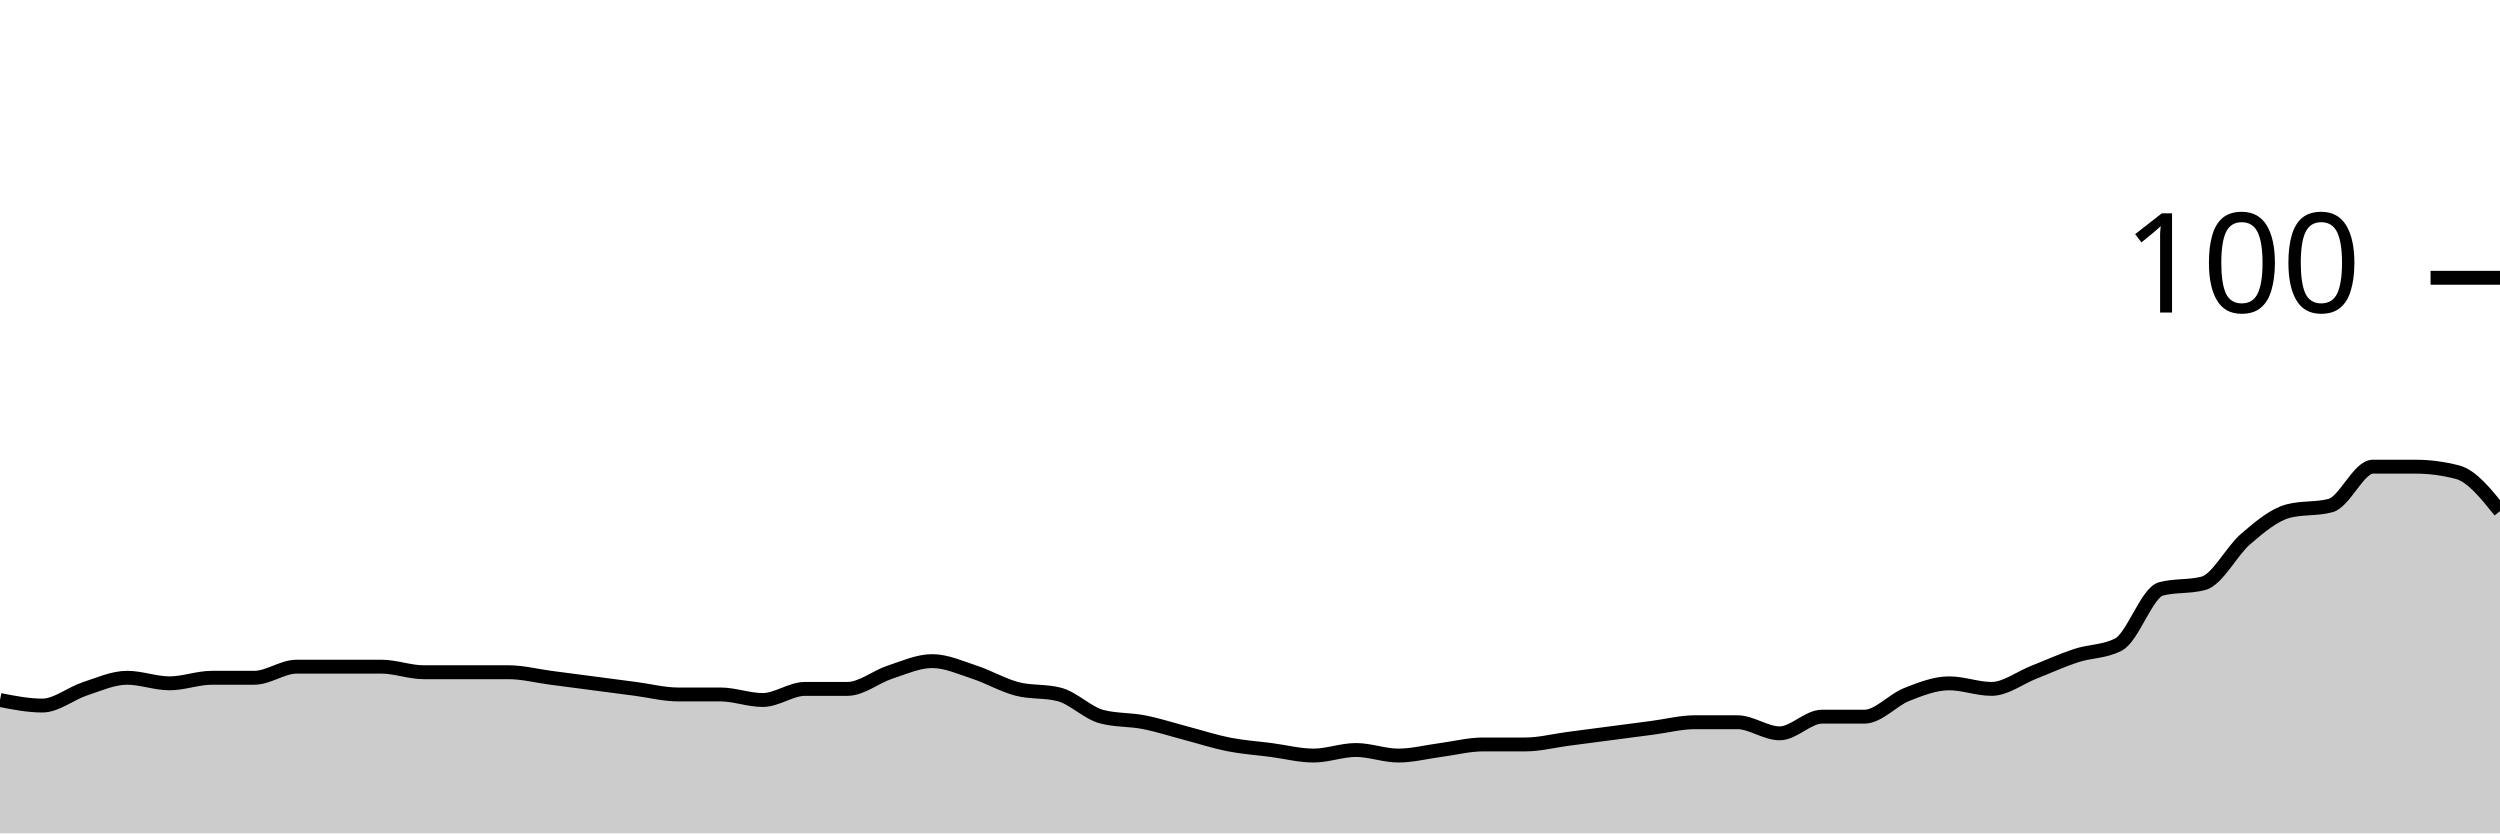
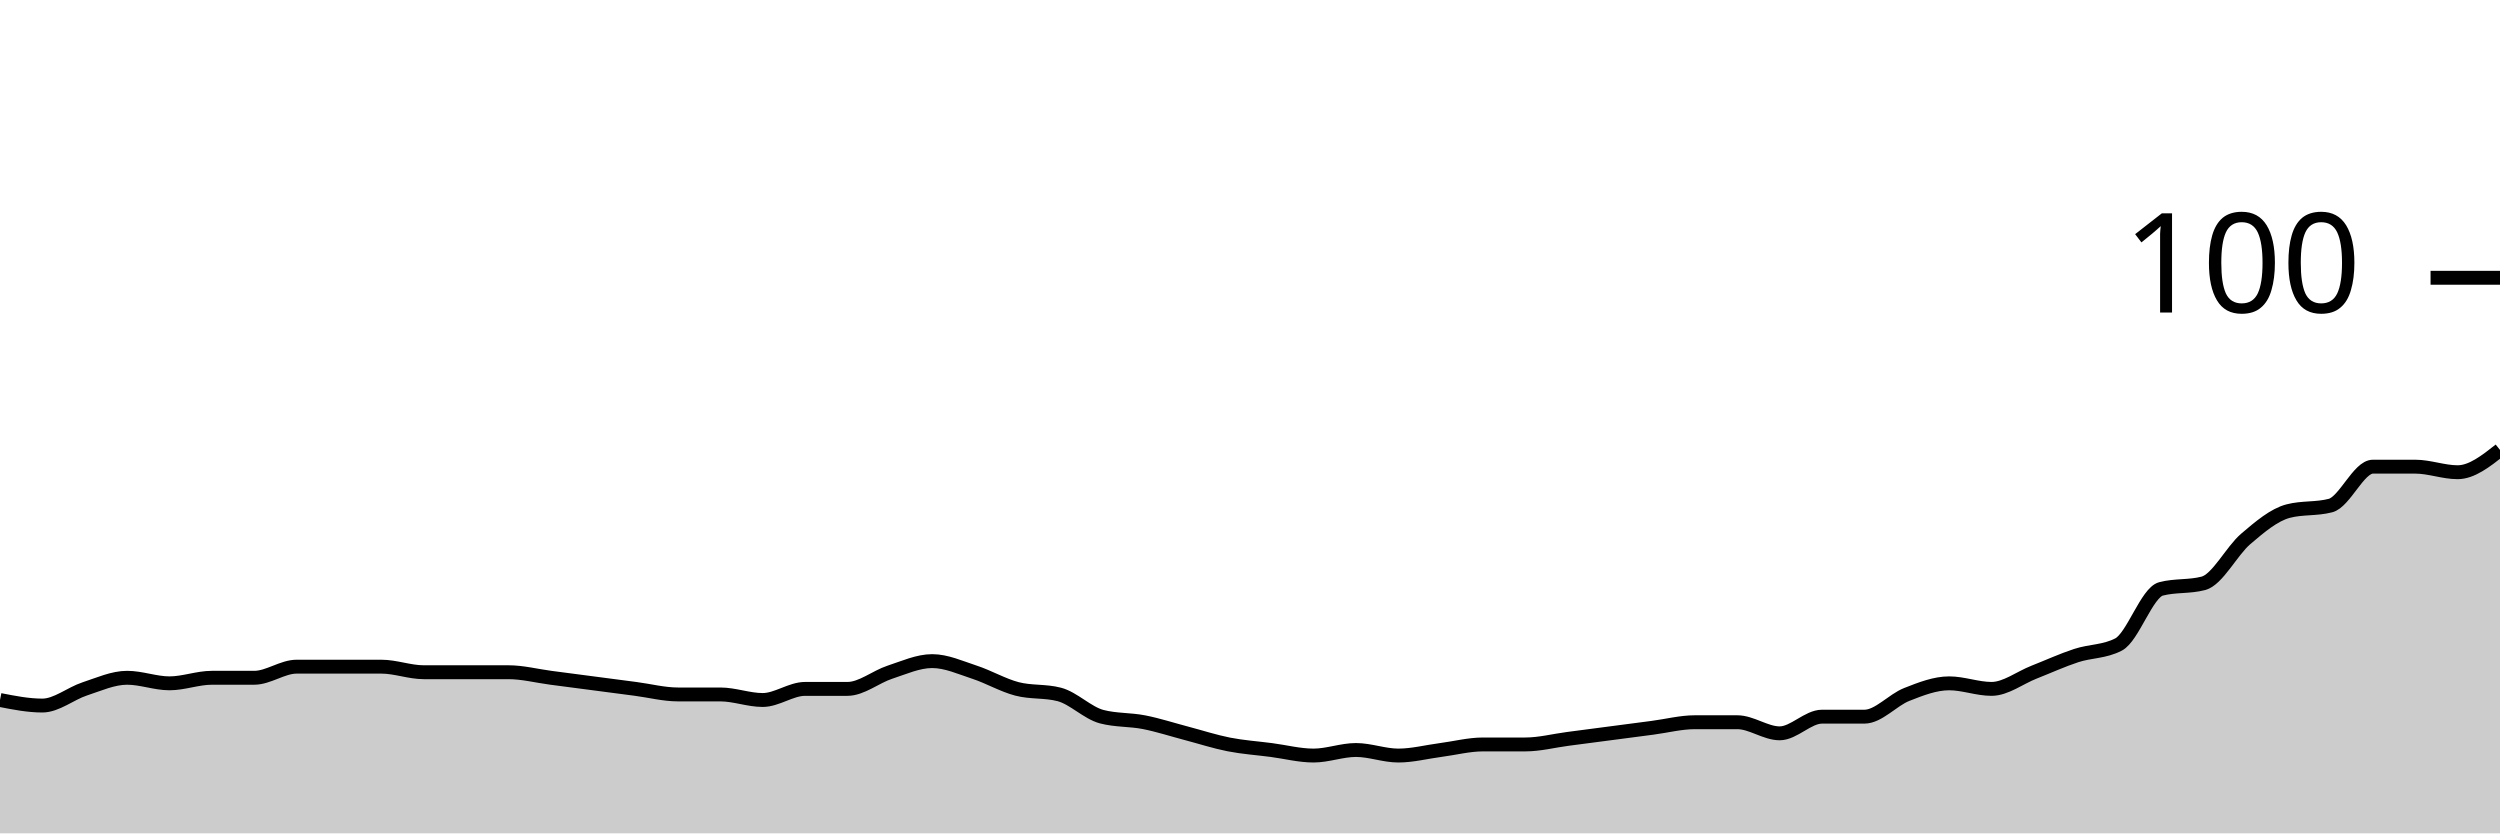
<svg xmlns="http://www.w3.org/2000/svg" viewBox="0 0 180 60">
  <g transform="translate(0,20)">
-     <path class="area" fill="rgba(0, 0, 0, 0.2)" d="M0,30.4C1.017,30.6,2.034,30.8,3.051,30.8C4.068,30.8,5.085,29.933,6.102,29.6C7.119,29.267,8.136,28.8,9.153,28.8C10.169,28.8,11.186,29.2,12.203,29.2C13.22,29.2,14.237,28.8,15.254,28.8C16.271,28.8,17.288,28.8,18.305,28.8C19.322,28.8,20.339,28,21.356,28C22.373,28,23.39,28,24.407,28C25.424,28,26.441,28,27.458,28C28.475,28,29.492,28.4,30.508,28.4C31.525,28.4,32.542,28.4,33.559,28.4C34.576,28.4,35.593,28.4,36.61,28.4C37.627,28.4,38.644,28.667,39.661,28.8C40.678,28.933,41.695,29.067,42.712,29.2C43.729,29.333,44.746,29.467,45.763,29.6C46.78,29.733,47.797,30,48.814,30C49.831,30,50.847,30,51.864,30C52.881,30,53.898,30.4,54.915,30.4C55.932,30.4,56.949,29.6,57.966,29.6C58.983,29.6,60,29.6,61.017,29.6C62.034,29.6,63.051,28.733,64.068,28.4C65.085,28.067,66.102,27.6,67.119,27.6C68.136,27.6,69.153,28.067,70.169,28.4C71.186,28.733,72.203,29.333,73.22,29.6C74.237,29.867,75.254,29.733,76.271,30C77.288,30.267,78.305,31.333,79.322,31.6C80.339,31.867,81.356,31.8,82.373,32C83.39,32.2,84.407,32.533,85.424,32.8C86.441,33.067,87.458,33.4,88.475,33.6C89.492,33.8,90.508,33.867,91.525,34C92.542,34.133,93.559,34.4,94.576,34.4C95.593,34.4,96.61,34,97.627,34C98.644,34,99.661,34.4,100.678,34.4C101.695,34.4,102.712,34.133,103.729,34C104.746,33.867,105.763,33.6,106.78,33.6C107.797,33.6,108.814,33.6,109.831,33.6C110.847,33.6,111.864,33.333,112.881,33.2C113.898,33.067,114.915,32.933,115.932,32.8C116.949,32.667,117.966,32.533,118.983,32.4C120,32.267,121.017,32,122.034,32C123.051,32,124.068,32,125.085,32C126.102,32,127.119,32.8,128.136,32.8C129.153,32.8,130.169,31.6,131.186,31.6C132.203,31.6,133.22,31.6,134.237,31.6C135.254,31.6,136.271,30.4,137.288,30C138.305,29.6,139.322,29.2,140.339,29.2C141.356,29.2,142.373,29.6,143.39,29.6C144.407,29.6,145.424,28.8,146.441,28.4C147.458,28,148.475,27.533,149.492,27.2C150.508,26.867,151.525,26.933,152.542,26.4C153.559,25.867,154.576,22.667,155.593,22.4C156.61,22.133,157.627,22.267,158.644,22C159.661,21.733,160.678,19.667,161.695,18.8C162.712,17.933,163.729,17.067,164.746,16.8C165.763,16.533,166.78,16.667,167.797,16.4C168.814,16.133,169.831,13.6,170.847,13.6C171.864,13.6,172.881,13.6,173.898,13.6C174.915,13.6,175.932,13.733,176.949,14C177.966,14.267,178.983,15.533,180,16.8L180,40C178.983,40,177.966,40,176.949,40C175.932,40,174.915,40,173.898,40C172.881,40,171.864,40,170.847,40C169.831,40,168.814,40,167.797,40C166.78,40,165.763,40,164.746,40C163.729,40,162.712,40,161.695,40C160.678,40,159.661,40,158.644,40C157.627,40,156.61,40,155.593,40C154.576,40,153.559,40,152.542,40C151.525,40,150.508,40,149.492,40C148.475,40,147.458,40,146.441,40C145.424,40,144.407,40,143.39,40C142.373,40,141.356,40,140.339,40C139.322,40,138.305,40,137.288,40C136.271,40,135.254,40,134.237,40C133.22,40,132.203,40,131.186,40C130.169,40,129.153,40,128.136,40C127.119,40,126.102,40,125.085,40C124.068,40,123.051,40,122.034,40C121.017,40,120,40,118.983,40C117.966,40,116.949,40,115.932,40C114.915,40,113.898,40,112.881,40C111.864,40,110.847,40,109.831,40C108.814,40,107.797,40,106.78,40C105.763,40,104.746,40,103.729,40C102.712,40,101.695,40,100.678,40C99.661,40,98.644,40,97.627,40C96.61,40,95.593,40,94.576,40C93.559,40,92.542,40,91.525,40C90.508,40,89.492,40,88.475,40C87.458,40,86.441,40,85.424,40C84.407,40,83.39,40,82.373,40C81.356,40,80.339,40,79.322,40C78.305,40,77.288,40,76.271,40C75.254,40,74.237,40,73.22,40C72.203,40,71.186,40,70.169,40C69.153,40,68.136,40,67.119,40C66.102,40,65.085,40,64.068,40C63.051,40,62.034,40,61.017,40C60,40,58.983,40,57.966,40C56.949,40,55.932,40,54.915,40C53.898,40,52.881,40,51.864,40C50.847,40,49.831,40,48.814,40C47.797,40,46.78,40,45.763,40C44.746,40,43.729,40,42.712,40C41.695,40,40.678,40,39.661,40C38.644,40,37.627,40,36.61,40C35.593,40,34.576,40,33.559,40C32.542,40,31.525,40,30.508,40C29.492,40,28.475,40,27.458,40C26.441,40,25.424,40,24.407,40C23.39,40,22.373,40,21.356,40C20.339,40,19.322,40,18.305,40C17.288,40,16.271,40,15.254,40C14.237,40,13.22,40,12.203,40C11.186,40,10.169,40,9.153,40C8.136,40,7.119,40,6.102,40C5.085,40,4.068,40,3.051,40C2.034,40,1.017,40,0,40Z" />
-     <path class="line" stroke="black" fill="none" d="M0,30.4C1.017,30.6,2.034,30.8,3.051,30.8C4.068,30.8,5.085,29.933,6.102,29.6C7.119,29.267,8.136,28.8,9.153,28.8C10.169,28.8,11.186,29.2,12.203,29.2C13.22,29.2,14.237,28.8,15.254,28.8C16.271,28.8,17.288,28.8,18.305,28.8C19.322,28.8,20.339,28,21.356,28C22.373,28,23.39,28,24.407,28C25.424,28,26.441,28,27.458,28C28.475,28,29.492,28.4,30.508,28.4C31.525,28.4,32.542,28.4,33.559,28.4C34.576,28.4,35.593,28.4,36.61,28.4C37.627,28.4,38.644,28.667,39.661,28.8C40.678,28.933,41.695,29.067,42.712,29.2C43.729,29.333,44.746,29.467,45.763,29.6C46.78,29.733,47.797,30,48.814,30C49.831,30,50.847,30,51.864,30C52.881,30,53.898,30.4,54.915,30.4C55.932,30.4,56.949,29.6,57.966,29.6C58.983,29.6,60,29.6,61.017,29.6C62.034,29.6,63.051,28.733,64.068,28.4C65.085,28.067,66.102,27.6,67.119,27.6C68.136,27.6,69.153,28.067,70.169,28.4C71.186,28.733,72.203,29.333,73.22,29.6C74.237,29.867,75.254,29.733,76.271,30C77.288,30.267,78.305,31.333,79.322,31.6C80.339,31.867,81.356,31.8,82.373,32C83.39,32.2,84.407,32.533,85.424,32.8C86.441,33.067,87.458,33.4,88.475,33.6C89.492,33.8,90.508,33.867,91.525,34C92.542,34.133,93.559,34.4,94.576,34.4C95.593,34.4,96.61,34,97.627,34C98.644,34,99.661,34.4,100.678,34.4C101.695,34.4,102.712,34.133,103.729,34C104.746,33.867,105.763,33.6,106.78,33.6C107.797,33.6,108.814,33.6,109.831,33.6C110.847,33.6,111.864,33.333,112.881,33.2C113.898,33.067,114.915,32.933,115.932,32.8C116.949,32.667,117.966,32.533,118.983,32.4C120,32.267,121.017,32,122.034,32C123.051,32,124.068,32,125.085,32C126.102,32,127.119,32.8,128.136,32.8C129.153,32.8,130.169,31.6,131.186,31.6C132.203,31.6,133.22,31.6,134.237,31.6C135.254,31.6,136.271,30.4,137.288,30C138.305,29.6,139.322,29.2,140.339,29.2C141.356,29.2,142.373,29.6,143.39,29.6C144.407,29.6,145.424,28.8,146.441,28.4C147.458,28,148.475,27.533,149.492,27.2C150.508,26.867,151.525,26.933,152.542,26.4C153.559,25.867,154.576,22.667,155.593,22.4C156.61,22.133,157.627,22.267,158.644,22C159.661,21.733,160.678,19.667,161.695,18.8C162.712,17.933,163.729,17.067,164.746,16.8C165.763,16.533,166.78,16.667,167.797,16.4C168.814,16.133,169.831,13.6,170.847,13.6C171.864,13.6,172.881,13.6,173.898,13.6C174.915,13.6,175.932,13.733,176.949,14C177.966,14.267,178.983,15.533,180,16.8" />
+     <path class="area" fill="rgba(0, 0, 0, 0.2)" d="M0,30.4C1.017,30.6,2.034,30.8,3.051,30.8C4.068,30.8,5.085,29.933,6.102,29.6C7.119,29.267,8.136,28.8,9.153,28.8C10.169,28.8,11.186,29.2,12.203,29.2C13.22,29.2,14.237,28.8,15.254,28.8C16.271,28.8,17.288,28.8,18.305,28.8C19.322,28.8,20.339,28,21.356,28C22.373,28,23.39,28,24.407,28C25.424,28,26.441,28,27.458,28C28.475,28,29.492,28.4,30.508,28.4C31.525,28.4,32.542,28.4,33.559,28.4C34.576,28.4,35.593,28.4,36.61,28.4C37.627,28.4,38.644,28.667,39.661,28.8C40.678,28.933,41.695,29.067,42.712,29.2C43.729,29.333,44.746,29.467,45.763,29.6C46.78,29.733,47.797,30,48.814,30C49.831,30,50.847,30,51.864,30C52.881,30,53.898,30.4,54.915,30.4C55.932,30.4,56.949,29.6,57.966,29.6C58.983,29.6,60,29.6,61.017,29.6C62.034,29.6,63.051,28.733,64.068,28.4C65.085,28.067,66.102,27.6,67.119,27.6C68.136,27.6,69.153,28.067,70.169,28.4C71.186,28.733,72.203,29.333,73.22,29.6C74.237,29.867,75.254,29.733,76.271,30C77.288,30.267,78.305,31.333,79.322,31.6C80.339,31.867,81.356,31.8,82.373,32C83.39,32.2,84.407,32.533,85.424,32.8C86.441,33.067,87.458,33.4,88.475,33.6C89.492,33.8,90.508,33.867,91.525,34C92.542,34.133,93.559,34.4,94.576,34.4C95.593,34.4,96.61,34,97.627,34C98.644,34,99.661,34.4,100.678,34.4C101.695,34.4,102.712,34.133,103.729,34C104.746,33.867,105.763,33.6,106.78,33.6C107.797,33.6,108.814,33.6,109.831,33.6C110.847,33.6,111.864,33.333,112.881,33.2C113.898,33.067,114.915,32.933,115.932,32.8C116.949,32.667,117.966,32.533,118.983,32.4C120,32.267,121.017,32,122.034,32C123.051,32,124.068,32,125.085,32C126.102,32,127.119,32.8,128.136,32.8C129.153,32.8,130.169,31.6,131.186,31.6C132.203,31.6,133.22,31.6,134.237,31.6C135.254,31.6,136.271,30.4,137.288,30C138.305,29.6,139.322,29.2,140.339,29.2C141.356,29.2,142.373,29.6,143.39,29.6C144.407,29.6,145.424,28.8,146.441,28.4C147.458,28,148.475,27.533,149.492,27.2C150.508,26.867,151.525,26.933,152.542,26.4C153.559,25.867,154.576,22.667,155.593,22.4C156.61,22.133,157.627,22.267,158.644,22C159.661,21.733,160.678,19.667,161.695,18.8C162.712,17.933,163.729,17.067,164.746,16.8C165.763,16.533,166.78,16.667,167.797,16.4C168.814,16.133,169.831,13.6,170.847,13.6C171.864,13.6,172.881,13.6,173.898,13.6C174.915,13.6,175.932,14,176.949,14C177.966,14,178.983,13.2,180,12.4L180,40C178.983,40,177.966,40,176.949,40C175.932,40,174.915,40,173.898,40C172.881,40,171.864,40,170.847,40C169.831,40,168.814,40,167.797,40C166.78,40,165.763,40,164.746,40C163.729,40,162.712,40,161.695,40C160.678,40,159.661,40,158.644,40C157.627,40,156.61,40,155.593,40C154.576,40,153.559,40,152.542,40C151.525,40,150.508,40,149.492,40C148.475,40,147.458,40,146.441,40C145.424,40,144.407,40,143.39,40C142.373,40,141.356,40,140.339,40C139.322,40,138.305,40,137.288,40C136.271,40,135.254,40,134.237,40C133.22,40,132.203,40,131.186,40C130.169,40,129.153,40,128.136,40C127.119,40,126.102,40,125.085,40C124.068,40,123.051,40,122.034,40C121.017,40,120,40,118.983,40C117.966,40,116.949,40,115.932,40C114.915,40,113.898,40,112.881,40C111.864,40,110.847,40,109.831,40C108.814,40,107.797,40,106.78,40C105.763,40,104.746,40,103.729,40C102.712,40,101.695,40,100.678,40C99.661,40,98.644,40,97.627,40C96.61,40,95.593,40,94.576,40C93.559,40,92.542,40,91.525,40C90.508,40,89.492,40,88.475,40C87.458,40,86.441,40,85.424,40C84.407,40,83.39,40,82.373,40C81.356,40,80.339,40,79.322,40C78.305,40,77.288,40,76.271,40C75.254,40,74.237,40,73.22,40C72.203,40,71.186,40,70.169,40C69.153,40,68.136,40,67.119,40C66.102,40,65.085,40,64.068,40C63.051,40,62.034,40,61.017,40C60,40,58.983,40,57.966,40C56.949,40,55.932,40,54.915,40C53.898,40,52.881,40,51.864,40C50.847,40,49.831,40,48.814,40C47.797,40,46.78,40,45.763,40C44.746,40,43.729,40,42.712,40C41.695,40,40.678,40,39.661,40C38.644,40,37.627,40,36.61,40C35.593,40,34.576,40,33.559,40C32.542,40,31.525,40,30.508,40C29.492,40,28.475,40,27.458,40C26.441,40,25.424,40,24.407,40C23.39,40,22.373,40,21.356,40C20.339,40,19.322,40,18.305,40C17.288,40,16.271,40,15.254,40C14.237,40,13.22,40,12.203,40C11.186,40,10.169,40,9.153,40C8.136,40,7.119,40,6.102,40C5.085,40,4.068,40,3.051,40C2.034,40,1.017,40,0,40Z" />
+     <path class="line" stroke="black" fill="none" d="M0,30.4C1.017,30.6,2.034,30.8,3.051,30.8C4.068,30.8,5.085,29.933,6.102,29.6C7.119,29.267,8.136,28.8,9.153,28.8C10.169,28.8,11.186,29.2,12.203,29.2C13.22,29.2,14.237,28.8,15.254,28.8C16.271,28.8,17.288,28.8,18.305,28.8C19.322,28.8,20.339,28,21.356,28C22.373,28,23.39,28,24.407,28C25.424,28,26.441,28,27.458,28C28.475,28,29.492,28.4,30.508,28.4C31.525,28.4,32.542,28.4,33.559,28.4C34.576,28.4,35.593,28.4,36.61,28.4C37.627,28.4,38.644,28.667,39.661,28.8C40.678,28.933,41.695,29.067,42.712,29.2C43.729,29.333,44.746,29.467,45.763,29.6C46.78,29.733,47.797,30,48.814,30C49.831,30,50.847,30,51.864,30C52.881,30,53.898,30.4,54.915,30.4C55.932,30.4,56.949,29.6,57.966,29.6C58.983,29.6,60,29.6,61.017,29.6C62.034,29.6,63.051,28.733,64.068,28.4C65.085,28.067,66.102,27.6,67.119,27.6C68.136,27.6,69.153,28.067,70.169,28.4C71.186,28.733,72.203,29.333,73.22,29.6C74.237,29.867,75.254,29.733,76.271,30C77.288,30.267,78.305,31.333,79.322,31.6C80.339,31.867,81.356,31.8,82.373,32C83.39,32.2,84.407,32.533,85.424,32.8C86.441,33.067,87.458,33.4,88.475,33.6C89.492,33.8,90.508,33.867,91.525,34C92.542,34.133,93.559,34.4,94.576,34.4C95.593,34.4,96.61,34,97.627,34C98.644,34,99.661,34.4,100.678,34.4C101.695,34.4,102.712,34.133,103.729,34C104.746,33.867,105.763,33.6,106.78,33.6C107.797,33.6,108.814,33.6,109.831,33.6C110.847,33.6,111.864,33.333,112.881,33.2C113.898,33.067,114.915,32.933,115.932,32.8C116.949,32.667,117.966,32.533,118.983,32.4C120,32.267,121.017,32,122.034,32C123.051,32,124.068,32,125.085,32C126.102,32,127.119,32.8,128.136,32.8C129.153,32.8,130.169,31.6,131.186,31.6C132.203,31.6,133.22,31.6,134.237,31.6C135.254,31.6,136.271,30.4,137.288,30C138.305,29.6,139.322,29.2,140.339,29.2C141.356,29.2,142.373,29.6,143.39,29.6C144.407,29.6,145.424,28.8,146.441,28.4C147.458,28,148.475,27.533,149.492,27.2C150.508,26.867,151.525,26.933,152.542,26.4C153.559,25.867,154.576,22.667,155.593,22.4C156.61,22.133,157.627,22.267,158.644,22C159.661,21.733,160.678,19.667,161.695,18.8C162.712,17.933,163.729,17.067,164.746,16.8C165.763,16.533,166.78,16.667,167.797,16.4C168.814,16.133,169.831,13.6,170.847,13.6C171.864,13.6,172.881,13.6,173.898,13.6C174.915,13.6,175.932,14,176.949,14C177.966,14,178.983,13.2,180,12.4" />
    <path class="axis-ceiling" stroke-width="1" stroke="black" fill="none" d="M175,0L180,0" />
    <text class="axis-ceiling-label" font-family="sans-serif" text-anchor="end" font-size="10px" x="170" y="2.5">100</text>
  </g>
</svg>
